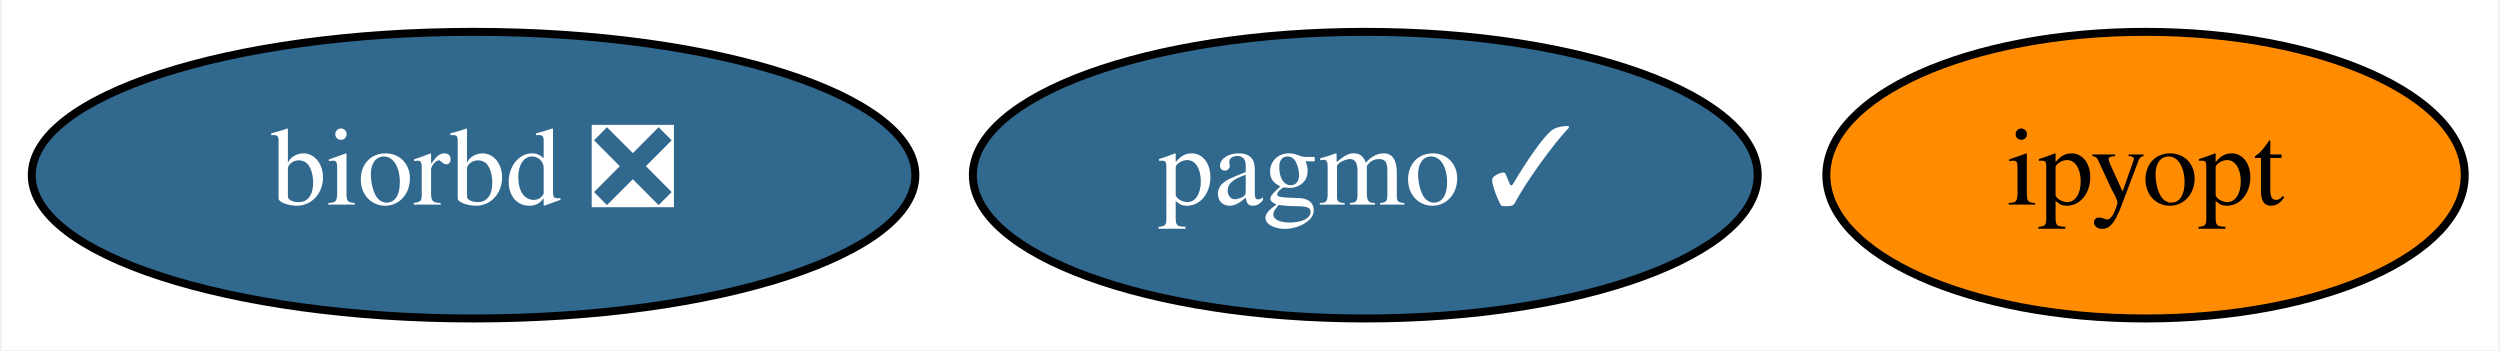
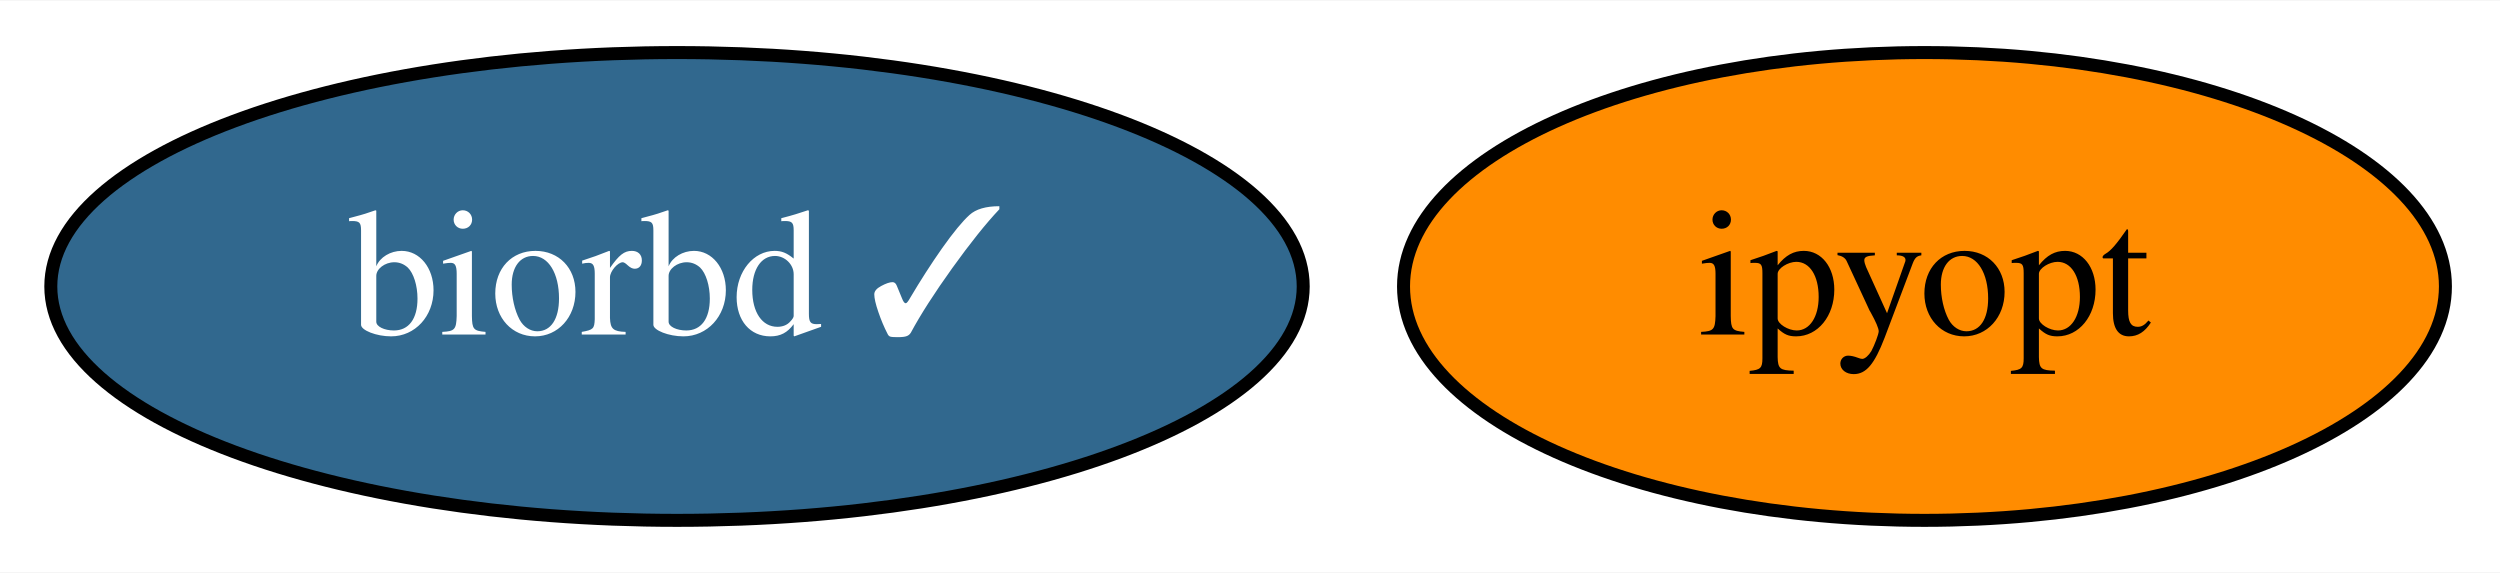
- <svg xmlns="http://www.w3.org/2000/svg" xmlns:xlink="http://www.w3.org/1999/xlink" width="314pt" height="44pt" viewBox="0.00 0.00 313.54 44.00">
+ <svg xmlns="http://www.w3.org/2000/svg" xmlns:xlink="http://www.w3.org/1999/xlink" width="192pt" height="44pt" viewBox="0.00 0.00 192.39 44.00">
  <g id="graph0" class="graph" transform="scale(1 1) rotate(0) translate(4 40)">
-     <polygon fill="white" stroke="transparent" points="-4,4 -4,-40 309.54,-40 309.54,4 -4,4" />
+     <polygon fill="white" stroke="transparent" points="-4,4 -4,-40 188.39,-40 188.39,4 -4,4" />
    <g id="node1" class="node">
      <g id="a_node1">
-         <a xlink:href="https://github.com/conda-forge/pagmo-feedstock/pull/52" xlink:title="pagmo ✓">
-           <ellipse fill="#31688e" stroke="black" cx="167.25" cy="-18" rx="49.29" ry="18" />
-           <text text-anchor="middle" x="167.25" y="-14.3" font-family="Times,serif" font-size="14.00" fill="white">pagmo ✓</text>
+         <a xlink:href="https://github.com/conda-forge/biorbd-feedstock/pull/59" xlink:title="biorbd ✓">
+           <ellipse fill="#31688e" stroke="black" cx="48.1" cy="-18" rx="48.19" ry="18" />
+           <text text-anchor="middle" x="48.1" y="-14.3" font-family="Times,serif" font-size="14.00" fill="white">biorbd ✓</text>
        </a>
      </g>
    </g>
    <g id="node2" class="node">
      <g id="a_node2">
-         <a xlink:href="https://github.com/conda-forge/biorbd-feedstock/pull/59" xlink:title="biorbd ❎">
-           <ellipse fill="#31688e" stroke="black" cx="55.25" cy="-18" rx="55.49" ry="18" />
-           <text text-anchor="middle" x="55.25" y="-14.3" font-family="Times,serif" font-size="14.00" fill="white">biorbd ❎</text>
-         </a>
-       </g>
-     </g>
-     <g id="node3" class="node">
-       <g id="a_node3">
        <a xlink:href="https://github.com/conda-forge/ipyopt-feedstock" xlink:title="ipyopt">
-           <ellipse fill="#ff8c00" stroke="black" cx="265.25" cy="-18" rx="40.09" ry="18" />
-           <text text-anchor="middle" x="265.25" y="-14.3" font-family="Times,serif" font-size="14.00">ipyopt</text>
+           <ellipse fill="#ff8c00" stroke="black" cx="144.1" cy="-18" rx="40.09" ry="18" />
+           <text text-anchor="middle" x="144.1" y="-14.3" font-family="Times,serif" font-size="14.00">ipyopt</text>
        </a>
      </g>
    </g>
  </g>
</svg>
